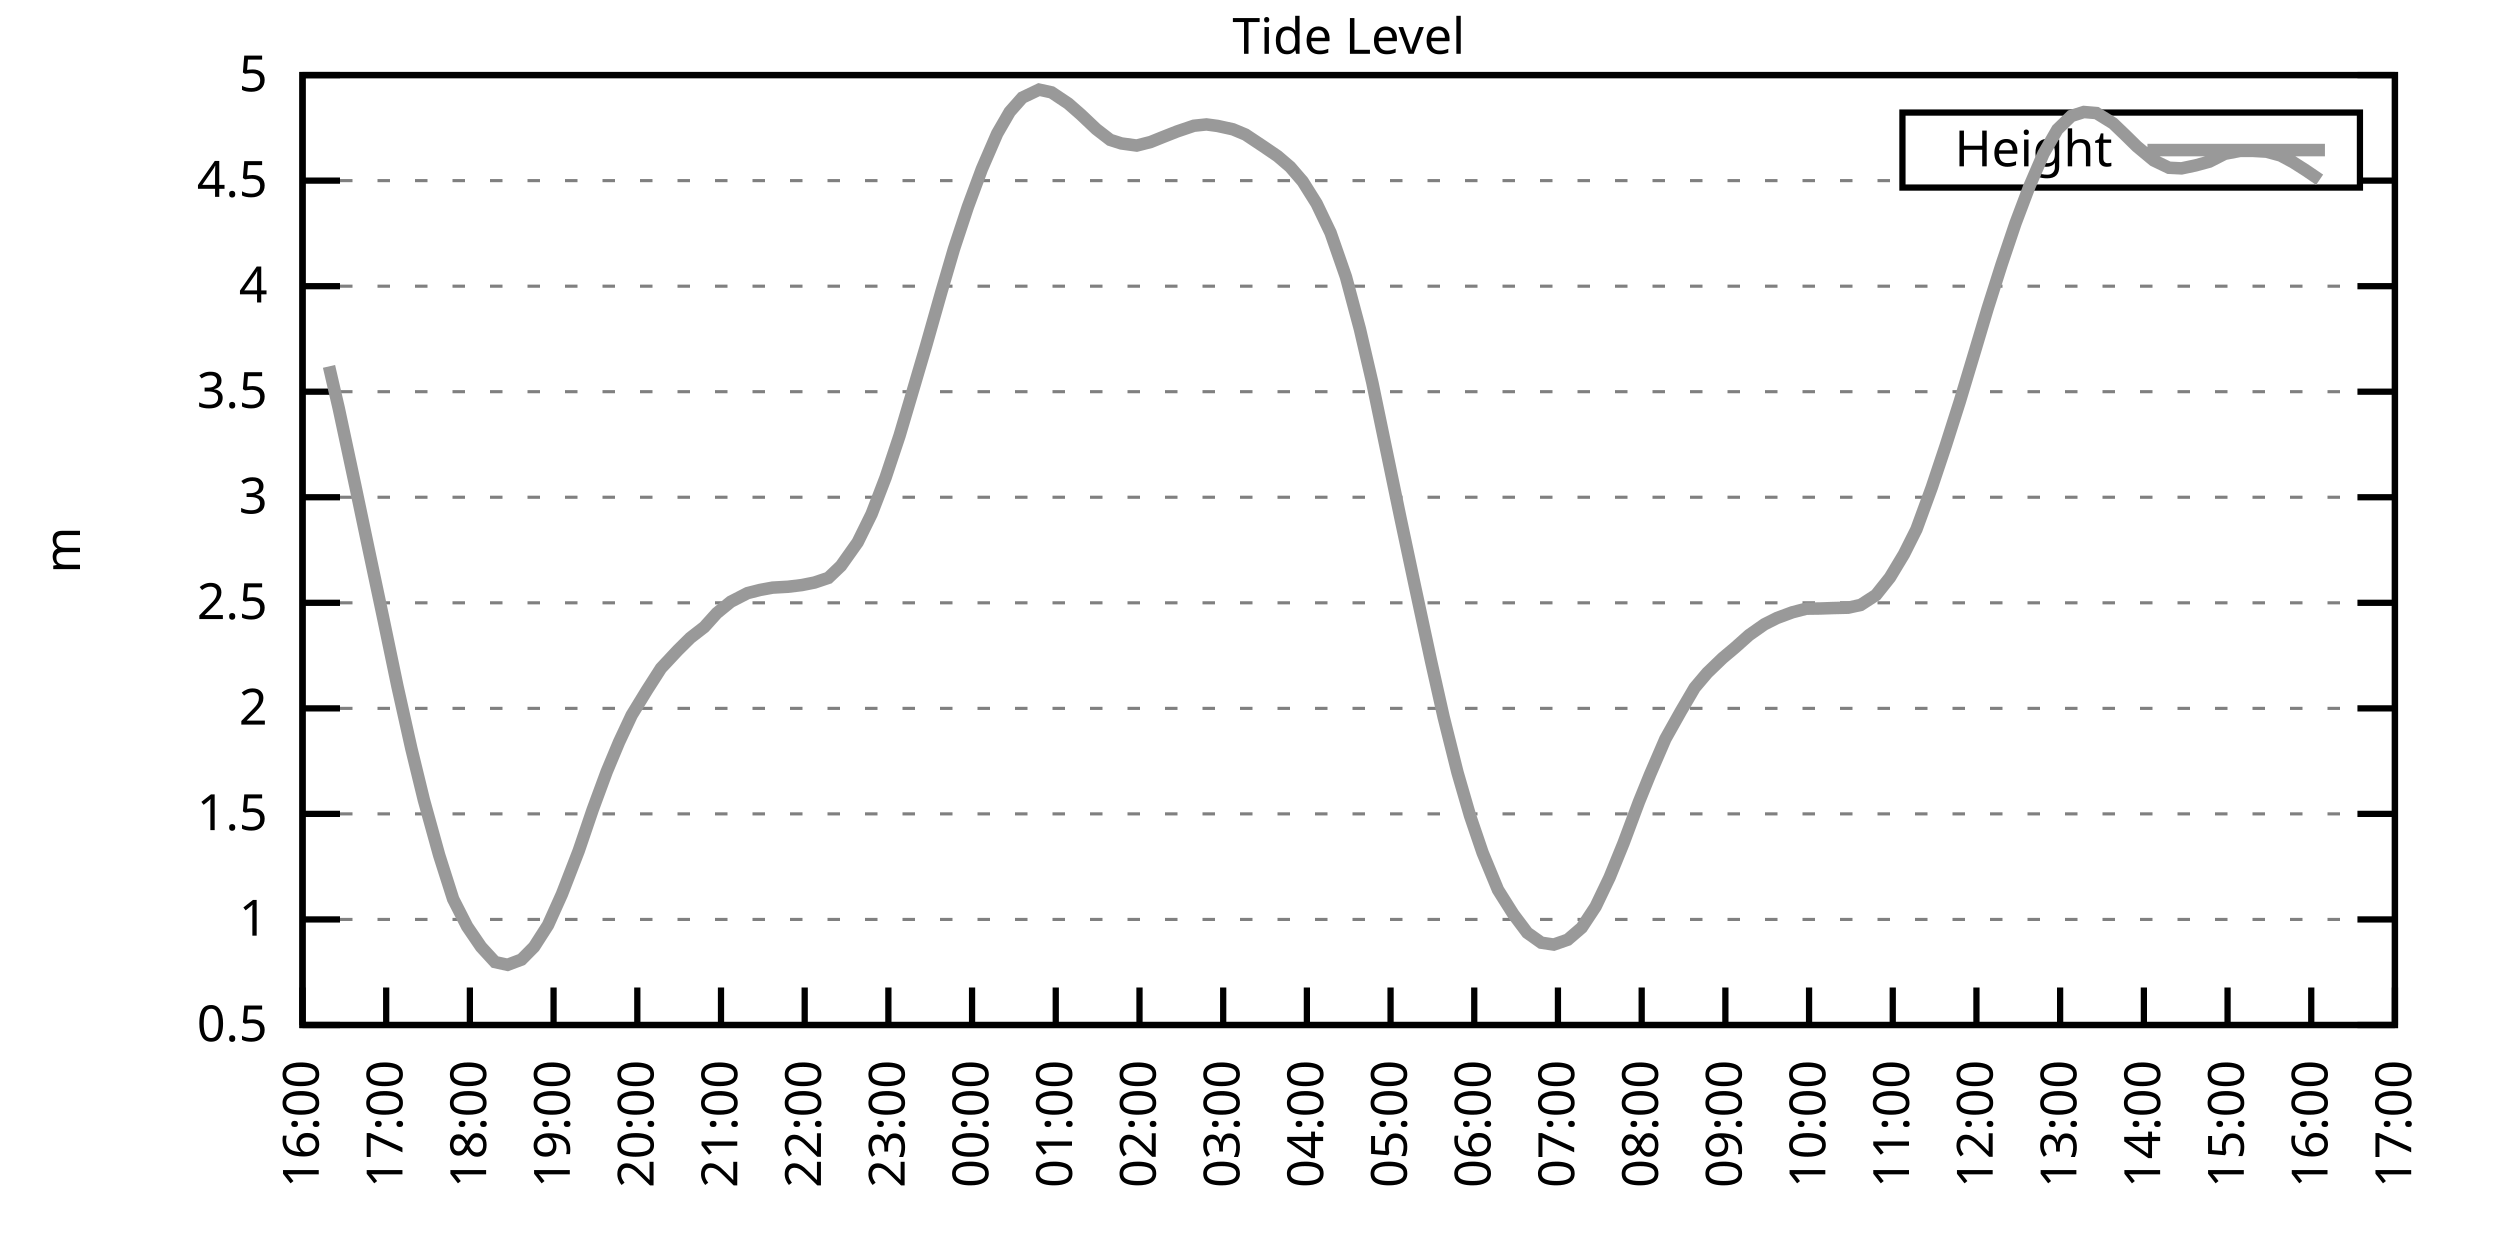
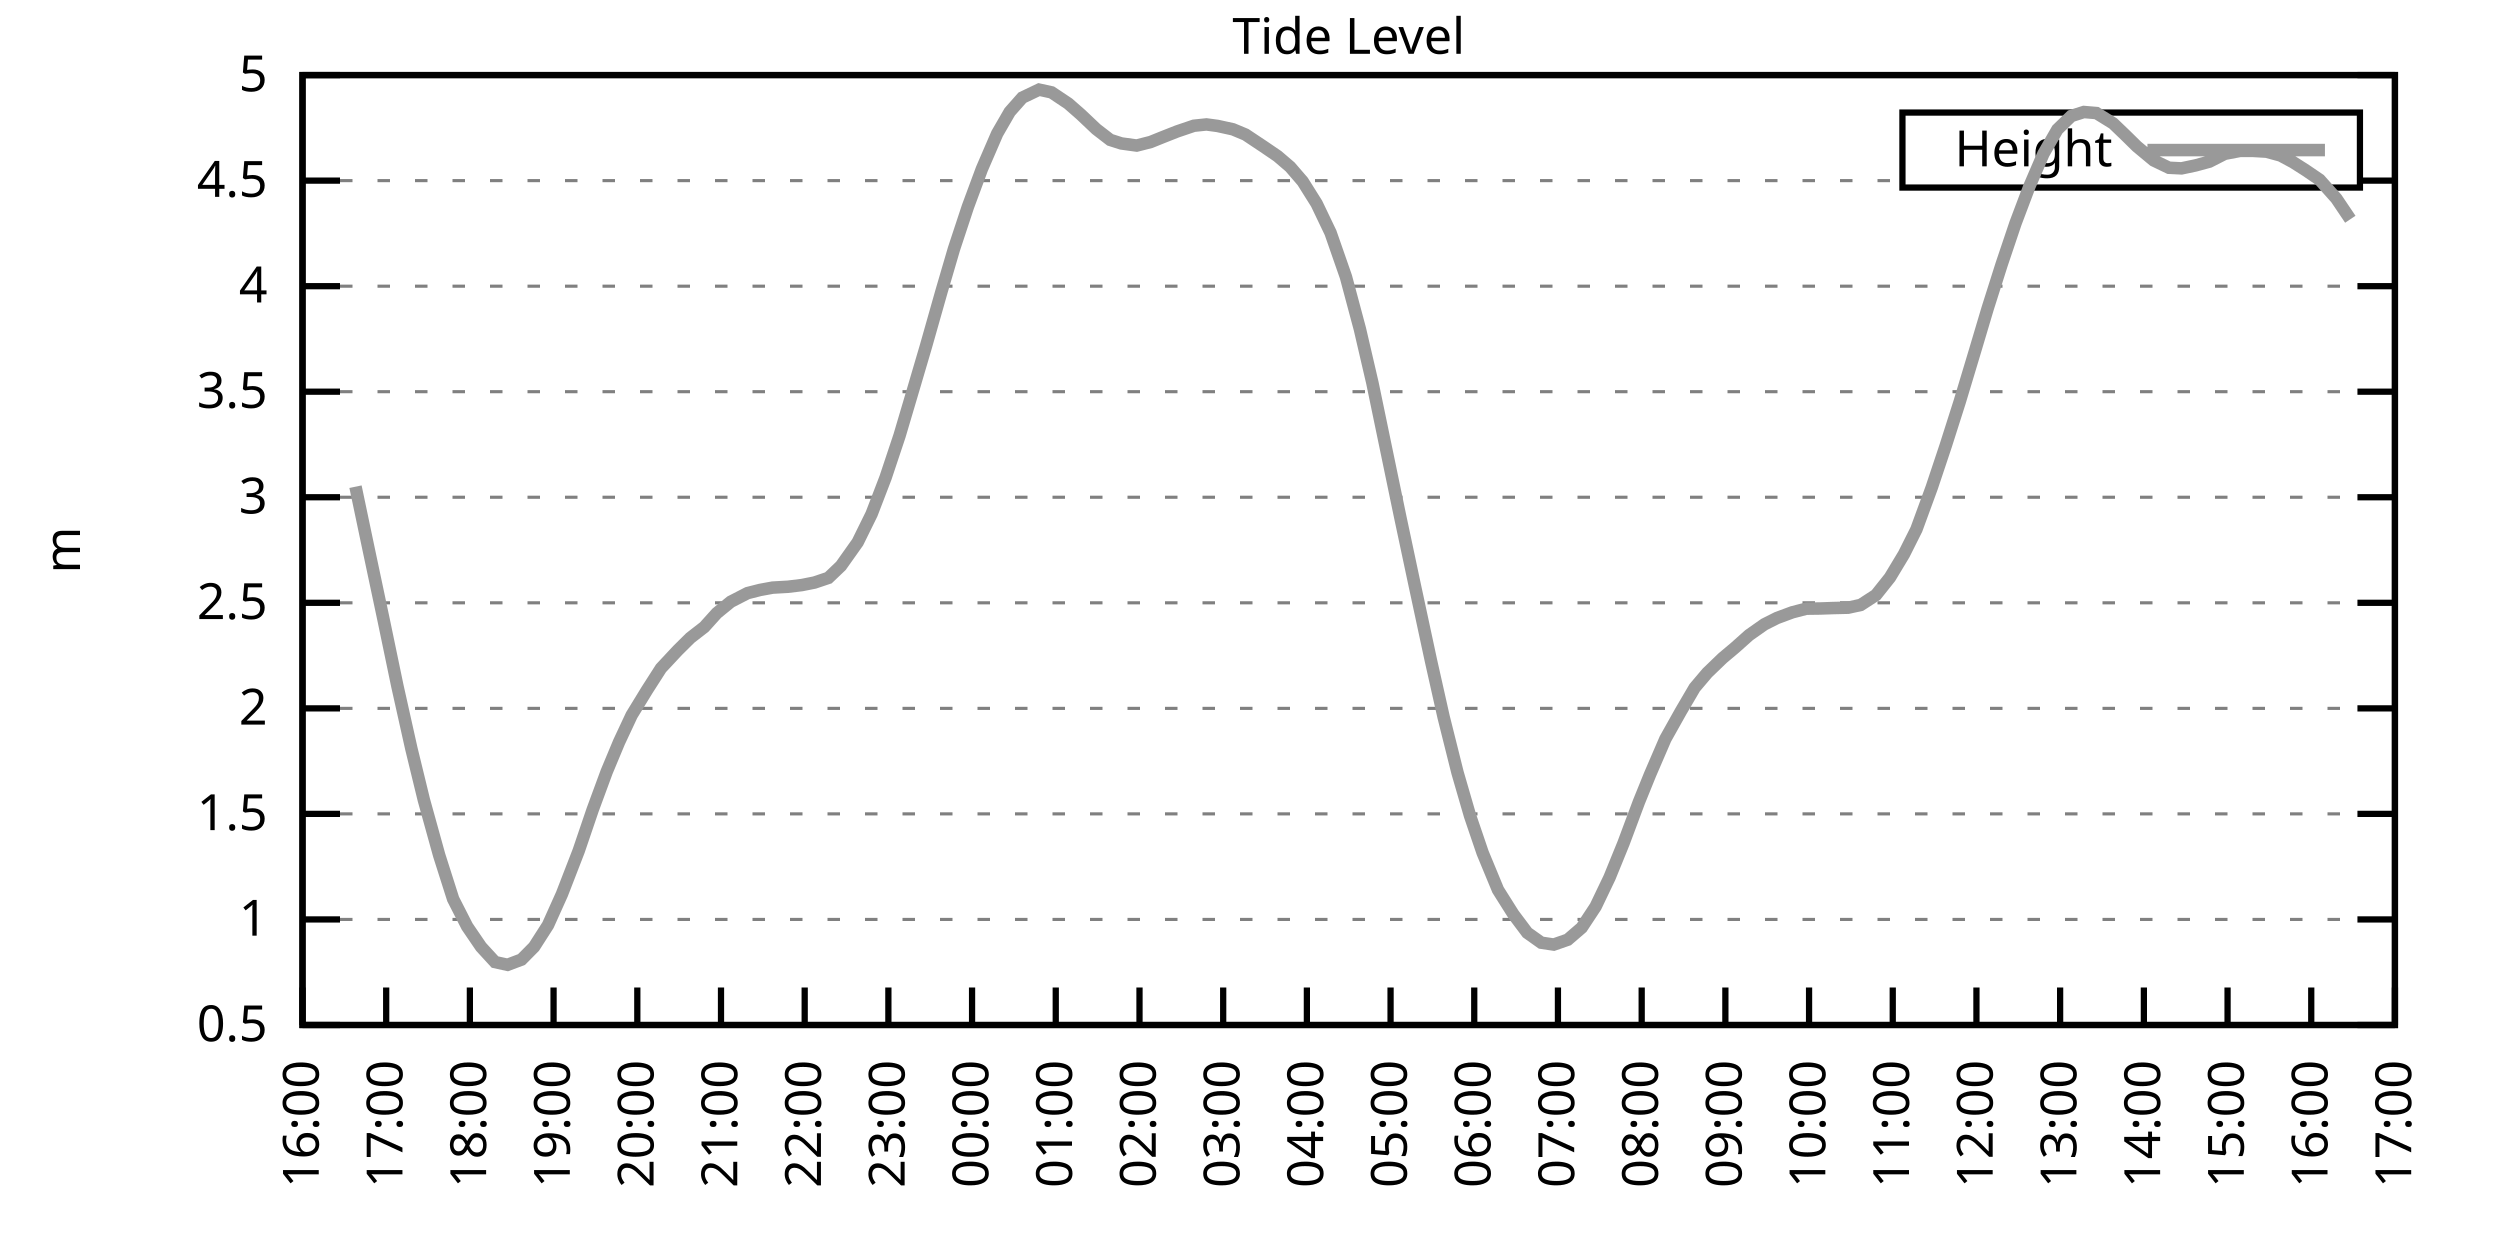
<svg xmlns="http://www.w3.org/2000/svg" xmlns:xlink="http://www.w3.org/1999/xlink" width="400" height="200" viewBox="0 0 400 200">
  <g id="gnuplot_canvas">
    <rect x="0" y="0" width="400" height="200" fill="none" />
    <defs>
      <circle id="gpDot" r="0.5" stroke-width="0.5" stroke="currentColor" />
      <path id="gpPt0" stroke-width="0.333" stroke="currentColor" d="M-1,0 h2 M0,-1 v2" />
      <path id="gpPt1" stroke-width="0.333" stroke="currentColor" d="M-1,-1 L1,1 M1,-1 L-1,1" />
      <path id="gpPt2" stroke-width="0.333" stroke="currentColor" d="M-1,0 L1,0 M0,-1 L0,1 M-1,-1 L1,1 M-1,1 L1,-1" />
      <rect id="gpPt3" stroke-width="0.333" stroke="currentColor" x="-1" y="-1" width="2" height="2" />
      <rect id="gpPt4" stroke-width="0.333" stroke="currentColor" fill="currentColor" x="-1" y="-1" width="2" height="2" />
      <circle id="gpPt5" stroke-width="0.333" stroke="currentColor" cx="0" cy="0" r="1" />
      <use xlink:href="#gpPt5" id="gpPt6" fill="currentColor" stroke="none" />
      <path id="gpPt7" stroke-width="0.333" stroke="currentColor" d="M0,-1.33 L-1.33,0.67 L1.33,0.67 z" />
      <use xlink:href="#gpPt7" id="gpPt8" fill="currentColor" stroke="none" />
      <use xlink:href="#gpPt7" id="gpPt9" stroke="currentColor" transform="rotate(180)" />
      <use xlink:href="#gpPt9" id="gpPt10" fill="currentColor" stroke="none" />
      <use xlink:href="#gpPt3" id="gpPt11" stroke="currentColor" transform="rotate(45)" />
      <use xlink:href="#gpPt11" id="gpPt12" fill="currentColor" stroke="none" />
      <path id="gpPt13" stroke-width="0.333" stroke="currentColor" d="M0,1.330 L1.265,0.411 L0.782,-1.067 L-0.782,-1.076 L-1.265,0.411 z" />
      <use xlink:href="#gpPt13" id="gpPt14" fill="currentColor" stroke="none" />
      <filter id="textbox" filterUnits="objectBoundingBox" x="0" y="0" height="1" width="1">
        <feFlood flood-color="white" flood-opacity="1" result="bgnd" />
        <feComposite in="SourceGraphic" in2="bgnd" operator="atop" />
      </filter>
      <filter id="greybox" filterUnits="objectBoundingBox" x="0" y="0" height="1" width="1">
        <feFlood flood-color="lightgrey" flood-opacity="1" result="grey" />
        <feComposite in="SourceGraphic" in2="grey" operator="atop" />
      </filter>
    </defs>
    <g fill="none" color="white" stroke="currentColor" stroke-width="1.00" stroke-linecap="butt" stroke-linejoin="miter">
</g>
    <g fill="none" color="black" stroke="currentColor" stroke-width="1.00" stroke-linecap="butt" stroke-linejoin="miter">
      <g stroke="none" shape-rendering="crispEdges">
        <polygon fill="rgb(255, 255, 255)" points="48.40,164.00 383.18,164.00 383.18,12.02 48.40,12.02 " />
      </g>
    </g>
    <g fill="none" color="black" stroke="currentColor" stroke-width="1.00" stroke-linecap="butt" stroke-linejoin="miter">
</g>
    <g fill="none" color="black" stroke="black" stroke-width="0.50" stroke-linecap="butt" stroke-linejoin="miter">
</g>
    <g fill="none" color="gray" stroke="currentColor" stroke-width="0.50" stroke-linecap="butt" stroke-linejoin="miter">
      <path stroke="gray" stroke-dasharray="2,4" class="gridline" d="M48.40,164.00 L383.19,164.00  " />
    </g>
    <g fill="none" color="gray" stroke="gray" stroke-width="1.00" stroke-linecap="butt" stroke-linejoin="miter">
</g>
    <g fill="none" color="black" stroke="currentColor" stroke-width="1.00" stroke-linecap="butt" stroke-linejoin="miter">
      <path stroke="black" d="M48.40,164.00 L54.40,164.00 M383.19,164.00 L377.19,164.00  " />
      <g transform="translate(42.80,166.60)" stroke="none" fill="black" font-family="Sans" font-size="8.00" text-anchor="end">
        <text>
          <tspan font-family="Sans"> 0.5</tspan>
        </text>
      </g>
    </g>
    <g fill="none" color="black" stroke="currentColor" stroke-width="1.00" stroke-linecap="butt" stroke-linejoin="miter">
</g>
    <g fill="none" color="black" stroke="black" stroke-width="0.50" stroke-linecap="butt" stroke-linejoin="miter">
</g>
    <g fill="none" color="gray" stroke="currentColor" stroke-width="0.50" stroke-linecap="butt" stroke-linejoin="miter">
      <path stroke="gray" stroke-dasharray="2,4" class="gridline" d="M48.40,147.11 L383.19,147.11  " />
    </g>
    <g fill="none" color="gray" stroke="gray" stroke-width="1.00" stroke-linecap="butt" stroke-linejoin="miter">
</g>
    <g fill="none" color="black" stroke="currentColor" stroke-width="1.00" stroke-linecap="butt" stroke-linejoin="miter">
      <path stroke="black" d="M48.40,147.11 L54.40,147.11 M383.19,147.11 L377.19,147.11  " />
      <g transform="translate(42.80,149.71)" stroke="none" fill="black" font-family="Sans" font-size="8.00" text-anchor="end">
        <text>
          <tspan font-family="Sans"> 1</tspan>
        </text>
      </g>
    </g>
    <g fill="none" color="black" stroke="currentColor" stroke-width="1.00" stroke-linecap="butt" stroke-linejoin="miter">
</g>
    <g fill="none" color="black" stroke="black" stroke-width="0.50" stroke-linecap="butt" stroke-linejoin="miter">
</g>
    <g fill="none" color="gray" stroke="currentColor" stroke-width="0.50" stroke-linecap="butt" stroke-linejoin="miter">
      <path stroke="gray" stroke-dasharray="2,4" class="gridline" d="M48.40,130.22 L383.19,130.22  " />
    </g>
    <g fill="none" color="gray" stroke="gray" stroke-width="1.00" stroke-linecap="butt" stroke-linejoin="miter">
</g>
    <g fill="none" color="black" stroke="currentColor" stroke-width="1.00" stroke-linecap="butt" stroke-linejoin="miter">
      <path stroke="black" d="M48.40,130.22 L54.40,130.22 M383.19,130.22 L377.19,130.22  " />
      <g transform="translate(42.80,132.82)" stroke="none" fill="black" font-family="Sans" font-size="8.00" text-anchor="end">
        <text>
          <tspan font-family="Sans"> 1.5</tspan>
        </text>
      </g>
    </g>
    <g fill="none" color="black" stroke="currentColor" stroke-width="1.00" stroke-linecap="butt" stroke-linejoin="miter">
</g>
    <g fill="none" color="black" stroke="black" stroke-width="0.50" stroke-linecap="butt" stroke-linejoin="miter">
</g>
    <g fill="none" color="gray" stroke="currentColor" stroke-width="0.50" stroke-linecap="butt" stroke-linejoin="miter">
      <path stroke="gray" stroke-dasharray="2,4" class="gridline" d="M48.40,113.34 L383.19,113.34  " />
    </g>
    <g fill="none" color="gray" stroke="gray" stroke-width="1.00" stroke-linecap="butt" stroke-linejoin="miter">
</g>
    <g fill="none" color="black" stroke="currentColor" stroke-width="1.00" stroke-linecap="butt" stroke-linejoin="miter">
      <path stroke="black" d="M48.40,113.34 L54.40,113.34 M383.19,113.34 L377.19,113.34  " />
      <g transform="translate(42.80,115.94)" stroke="none" fill="black" font-family="Sans" font-size="8.00" text-anchor="end">
        <text>
          <tspan font-family="Sans"> 2</tspan>
        </text>
      </g>
    </g>
    <g fill="none" color="black" stroke="currentColor" stroke-width="1.00" stroke-linecap="butt" stroke-linejoin="miter">
</g>
    <g fill="none" color="black" stroke="black" stroke-width="0.50" stroke-linecap="butt" stroke-linejoin="miter">
</g>
    <g fill="none" color="gray" stroke="currentColor" stroke-width="0.50" stroke-linecap="butt" stroke-linejoin="miter">
      <path stroke="gray" stroke-dasharray="2,4" class="gridline" d="M48.40,96.45 L383.19,96.45  " />
    </g>
    <g fill="none" color="gray" stroke="gray" stroke-width="1.00" stroke-linecap="butt" stroke-linejoin="miter">
</g>
    <g fill="none" color="black" stroke="currentColor" stroke-width="1.00" stroke-linecap="butt" stroke-linejoin="miter">
      <path stroke="black" d="M48.40,96.45 L54.40,96.45 M383.19,96.45 L377.19,96.45  " />
      <g transform="translate(42.80,99.05)" stroke="none" fill="black" font-family="Sans" font-size="8.00" text-anchor="end">
        <text>
          <tspan font-family="Sans"> 2.5</tspan>
        </text>
      </g>
    </g>
    <g fill="none" color="black" stroke="currentColor" stroke-width="1.00" stroke-linecap="butt" stroke-linejoin="miter">
</g>
    <g fill="none" color="black" stroke="black" stroke-width="0.50" stroke-linecap="butt" stroke-linejoin="miter">
</g>
    <g fill="none" color="gray" stroke="currentColor" stroke-width="0.50" stroke-linecap="butt" stroke-linejoin="miter">
      <path stroke="gray" stroke-dasharray="2,4" class="gridline" d="M48.40,79.56 L383.19,79.56  " />
    </g>
    <g fill="none" color="gray" stroke="gray" stroke-width="1.00" stroke-linecap="butt" stroke-linejoin="miter">
</g>
    <g fill="none" color="black" stroke="currentColor" stroke-width="1.00" stroke-linecap="butt" stroke-linejoin="miter">
      <path stroke="black" d="M48.40,79.56 L54.40,79.56 M383.19,79.56 L377.19,79.56  " />
      <g transform="translate(42.80,82.16)" stroke="none" fill="black" font-family="Sans" font-size="8.00" text-anchor="end">
        <text>
          <tspan font-family="Sans"> 3</tspan>
        </text>
      </g>
    </g>
    <g fill="none" color="black" stroke="currentColor" stroke-width="1.00" stroke-linecap="butt" stroke-linejoin="miter">
</g>
    <g fill="none" color="black" stroke="black" stroke-width="0.50" stroke-linecap="butt" stroke-linejoin="miter">
</g>
    <g fill="none" color="gray" stroke="currentColor" stroke-width="0.50" stroke-linecap="butt" stroke-linejoin="miter">
      <path stroke="gray" stroke-dasharray="2,4" class="gridline" d="M48.40,62.67 L383.19,62.67  " />
    </g>
    <g fill="none" color="gray" stroke="gray" stroke-width="1.00" stroke-linecap="butt" stroke-linejoin="miter">
</g>
    <g fill="none" color="black" stroke="currentColor" stroke-width="1.00" stroke-linecap="butt" stroke-linejoin="miter">
      <path stroke="black" d="M48.40,62.67 L54.40,62.67 M383.19,62.67 L377.19,62.67  " />
      <g transform="translate(42.80,65.27)" stroke="none" fill="black" font-family="Sans" font-size="8.00" text-anchor="end">
        <text>
          <tspan font-family="Sans"> 3.5</tspan>
        </text>
      </g>
    </g>
    <g fill="none" color="black" stroke="currentColor" stroke-width="1.00" stroke-linecap="butt" stroke-linejoin="miter">
</g>
    <g fill="none" color="black" stroke="black" stroke-width="0.50" stroke-linecap="butt" stroke-linejoin="miter">
</g>
    <g fill="none" color="gray" stroke="currentColor" stroke-width="0.50" stroke-linecap="butt" stroke-linejoin="miter">
      <path stroke="gray" stroke-dasharray="2,4" class="gridline" d="M48.40,45.79 L383.19,45.79  " />
    </g>
    <g fill="none" color="gray" stroke="gray" stroke-width="1.00" stroke-linecap="butt" stroke-linejoin="miter">
</g>
    <g fill="none" color="black" stroke="currentColor" stroke-width="1.00" stroke-linecap="butt" stroke-linejoin="miter">
      <path stroke="black" d="M48.40,45.79 L54.40,45.79 M383.19,45.79 L377.19,45.79  " />
      <g transform="translate(42.80,48.39)" stroke="none" fill="black" font-family="Sans" font-size="8.00" text-anchor="end">
        <text>
          <tspan font-family="Sans"> 4</tspan>
        </text>
      </g>
    </g>
    <g fill="none" color="black" stroke="currentColor" stroke-width="1.00" stroke-linecap="butt" stroke-linejoin="miter">
</g>
    <g fill="none" color="black" stroke="black" stroke-width="0.50" stroke-linecap="butt" stroke-linejoin="miter">
</g>
    <g fill="none" color="gray" stroke="currentColor" stroke-width="0.50" stroke-linecap="butt" stroke-linejoin="miter">
      <path stroke="gray" stroke-dasharray="2,4" class="gridline" d="M48.40,28.90 L304.39,28.90 M377.59,28.90 L383.19,28.90  " />
    </g>
    <g fill="none" color="gray" stroke="gray" stroke-width="1.00" stroke-linecap="butt" stroke-linejoin="miter">
</g>
    <g fill="none" color="black" stroke="currentColor" stroke-width="1.00" stroke-linecap="butt" stroke-linejoin="miter">
      <path stroke="black" d="M48.40,28.90 L54.40,28.90 M383.19,28.90 L377.19,28.90  " />
      <g transform="translate(42.80,31.50)" stroke="none" fill="black" font-family="Sans" font-size="8.00" text-anchor="end">
        <text>
          <tspan font-family="Sans"> 4.5</tspan>
        </text>
      </g>
    </g>
    <g fill="none" color="black" stroke="currentColor" stroke-width="1.00" stroke-linecap="butt" stroke-linejoin="miter">
</g>
    <g fill="none" color="black" stroke="black" stroke-width="0.50" stroke-linecap="butt" stroke-linejoin="miter">
</g>
    <g fill="none" color="gray" stroke="currentColor" stroke-width="0.50" stroke-linecap="butt" stroke-linejoin="miter">
      <path stroke="gray" stroke-dasharray="2,4" class="gridline" d="M48.40,12.01 L383.19,12.01  " />
    </g>
    <g fill="none" color="gray" stroke="gray" stroke-width="1.00" stroke-linecap="butt" stroke-linejoin="miter">
</g>
    <g fill="none" color="black" stroke="currentColor" stroke-width="1.00" stroke-linecap="butt" stroke-linejoin="miter">
      <path stroke="black" d="M48.40,12.01 L54.40,12.01 M383.19,12.01 L377.19,12.01  " />
      <g transform="translate(42.80,14.61)" stroke="none" fill="black" font-family="Sans" font-size="8.00" text-anchor="end">
        <text>
          <tspan font-family="Sans"> 5</tspan>
        </text>
      </g>
    </g>
    <g fill="none" color="black" stroke="currentColor" stroke-width="1.00" stroke-linecap="butt" stroke-linejoin="miter">
      <path stroke="black" d="M48.40,164.00 L48.40,158.00  " />
      <g transform="translate(51.00,169.60) rotate(270.00)" stroke="none" fill="black" font-family="Sans" font-size="8.00" text-anchor="end">
        <text>
          <tspan font-family="Sans">16:00</tspan>
        </text>
      </g>
    </g>
    <g fill="none" color="black" stroke="currentColor" stroke-width="1.00" stroke-linecap="butt" stroke-linejoin="miter">
      <path stroke="black" d="M61.79,164.00 L61.79,158.00  " />
      <g transform="translate(64.39,169.60) rotate(270.00)" stroke="none" fill="black" font-family="Sans" font-size="8.00" text-anchor="end">
        <text>
          <tspan font-family="Sans">17:00</tspan>
        </text>
      </g>
    </g>
    <g fill="none" color="black" stroke="currentColor" stroke-width="1.00" stroke-linecap="butt" stroke-linejoin="miter">
      <path stroke="black" d="M75.18,164.00 L75.18,158.00  " />
      <g transform="translate(77.78,169.60) rotate(270.00)" stroke="none" fill="black" font-family="Sans" font-size="8.00" text-anchor="end">
        <text>
          <tspan font-family="Sans">18:00</tspan>
        </text>
      </g>
    </g>
    <g fill="none" color="black" stroke="currentColor" stroke-width="1.00" stroke-linecap="butt" stroke-linejoin="miter">
      <path stroke="black" d="M88.57,164.00 L88.57,158.00  " />
      <g transform="translate(91.17,169.60) rotate(270.00)" stroke="none" fill="black" font-family="Sans" font-size="8.00" text-anchor="end">
        <text>
          <tspan font-family="Sans">19:00</tspan>
        </text>
      </g>
    </g>
    <g fill="none" color="black" stroke="currentColor" stroke-width="1.00" stroke-linecap="butt" stroke-linejoin="miter">
      <path stroke="black" d="M101.97,164.00 L101.97,158.00  " />
      <g transform="translate(104.57,169.60) rotate(270.00)" stroke="none" fill="black" font-family="Sans" font-size="8.00" text-anchor="end">
        <text>
          <tspan font-family="Sans">20:00</tspan>
        </text>
      </g>
    </g>
    <g fill="none" color="black" stroke="currentColor" stroke-width="1.00" stroke-linecap="butt" stroke-linejoin="miter">
      <path stroke="black" d="M115.36,164.00 L115.36,158.00  " />
      <g transform="translate(117.96,169.60) rotate(270.00)" stroke="none" fill="black" font-family="Sans" font-size="8.00" text-anchor="end">
        <text>
          <tspan font-family="Sans">21:00</tspan>
        </text>
      </g>
    </g>
    <g fill="none" color="black" stroke="currentColor" stroke-width="1.00" stroke-linecap="butt" stroke-linejoin="miter">
      <path stroke="black" d="M128.75,164.00 L128.75,158.00  " />
      <g transform="translate(131.35,169.60) rotate(270.00)" stroke="none" fill="black" font-family="Sans" font-size="8.00" text-anchor="end">
        <text>
          <tspan font-family="Sans">22:00</tspan>
        </text>
      </g>
    </g>
    <g fill="none" color="black" stroke="currentColor" stroke-width="1.00" stroke-linecap="butt" stroke-linejoin="miter">
      <path stroke="black" d="M142.14,164.00 L142.14,158.00  " />
      <g transform="translate(144.74,169.60) rotate(270.00)" stroke="none" fill="black" font-family="Sans" font-size="8.00" text-anchor="end">
        <text>
          <tspan font-family="Sans">23:00</tspan>
        </text>
      </g>
    </g>
    <g fill="none" color="black" stroke="currentColor" stroke-width="1.00" stroke-linecap="butt" stroke-linejoin="miter">
      <path stroke="black" d="M155.53,164.00 L155.53,158.00  " />
      <g transform="translate(158.13,169.60) rotate(270.00)" stroke="none" fill="black" font-family="Sans" font-size="8.00" text-anchor="end">
        <text>
          <tspan font-family="Sans">00:00</tspan>
        </text>
      </g>
    </g>
    <g fill="none" color="black" stroke="currentColor" stroke-width="1.00" stroke-linecap="butt" stroke-linejoin="miter">
      <path stroke="black" d="M168.92,164.00 L168.92,158.00  " />
      <g transform="translate(171.52,169.60) rotate(270.00)" stroke="none" fill="black" font-family="Sans" font-size="8.00" text-anchor="end">
        <text>
          <tspan font-family="Sans">01:00</tspan>
        </text>
      </g>
    </g>
    <g fill="none" color="black" stroke="currentColor" stroke-width="1.00" stroke-linecap="butt" stroke-linejoin="miter">
      <path stroke="black" d="M182.32,164.00 L182.32,158.00  " />
      <g transform="translate(184.92,169.60) rotate(270.00)" stroke="none" fill="black" font-family="Sans" font-size="8.00" text-anchor="end">
        <text>
          <tspan font-family="Sans">02:00</tspan>
        </text>
      </g>
    </g>
    <g fill="none" color="black" stroke="currentColor" stroke-width="1.00" stroke-linecap="butt" stroke-linejoin="miter">
      <path stroke="black" d="M195.71,164.00 L195.71,158.00  " />
      <g transform="translate(198.31,169.60) rotate(270.00)" stroke="none" fill="black" font-family="Sans" font-size="8.00" text-anchor="end">
        <text>
          <tspan font-family="Sans">03:00</tspan>
        </text>
      </g>
    </g>
    <g fill="none" color="black" stroke="currentColor" stroke-width="1.00" stroke-linecap="butt" stroke-linejoin="miter">
      <path stroke="black" d="M209.10,164.00 L209.10,158.00  " />
      <g transform="translate(211.70,169.60) rotate(270.00)" stroke="none" fill="black" font-family="Sans" font-size="8.00" text-anchor="end">
        <text>
          <tspan font-family="Sans">04:00</tspan>
        </text>
      </g>
    </g>
    <g fill="none" color="black" stroke="currentColor" stroke-width="1.00" stroke-linecap="butt" stroke-linejoin="miter">
      <path stroke="black" d="M222.49,164.00 L222.49,158.00  " />
      <g transform="translate(225.09,169.60) rotate(270.00)" stroke="none" fill="black" font-family="Sans" font-size="8.00" text-anchor="end">
        <text>
          <tspan font-family="Sans">05:00</tspan>
        </text>
      </g>
    </g>
    <g fill="none" color="black" stroke="currentColor" stroke-width="1.00" stroke-linecap="butt" stroke-linejoin="miter">
      <path stroke="black" d="M235.88,164.00 L235.88,158.00  " />
      <g transform="translate(238.48,169.60) rotate(270.00)" stroke="none" fill="black" font-family="Sans" font-size="8.00" text-anchor="end">
        <text>
          <tspan font-family="Sans">06:00</tspan>
        </text>
      </g>
    </g>
    <g fill="none" color="black" stroke="currentColor" stroke-width="1.00" stroke-linecap="butt" stroke-linejoin="miter">
      <path stroke="black" d="M249.27,164.00 L249.27,158.00  " />
      <g transform="translate(251.87,169.60) rotate(270.00)" stroke="none" fill="black" font-family="Sans" font-size="8.00" text-anchor="end">
        <text>
          <tspan font-family="Sans">07:00</tspan>
        </text>
      </g>
    </g>
    <g fill="none" color="black" stroke="currentColor" stroke-width="1.00" stroke-linecap="butt" stroke-linejoin="miter">
      <path stroke="black" d="M262.67,164.00 L262.67,158.00  " />
      <g transform="translate(265.27,169.60) rotate(270.00)" stroke="none" fill="black" font-family="Sans" font-size="8.00" text-anchor="end">
        <text>
          <tspan font-family="Sans">08:00</tspan>
        </text>
      </g>
    </g>
    <g fill="none" color="black" stroke="currentColor" stroke-width="1.00" stroke-linecap="butt" stroke-linejoin="miter">
      <path stroke="black" d="M276.06,164.00 L276.06,158.00  " />
      <g transform="translate(278.66,169.60) rotate(270.00)" stroke="none" fill="black" font-family="Sans" font-size="8.00" text-anchor="end">
        <text>
          <tspan font-family="Sans">09:00</tspan>
        </text>
      </g>
    </g>
    <g fill="none" color="black" stroke="currentColor" stroke-width="1.00" stroke-linecap="butt" stroke-linejoin="miter">
      <path stroke="black" d="M289.45,164.00 L289.45,158.00  " />
      <g transform="translate(292.05,169.60) rotate(270.00)" stroke="none" fill="black" font-family="Sans" font-size="8.00" text-anchor="end">
        <text>
          <tspan font-family="Sans">10:00</tspan>
        </text>
      </g>
    </g>
    <g fill="none" color="black" stroke="currentColor" stroke-width="1.00" stroke-linecap="butt" stroke-linejoin="miter">
      <path stroke="black" d="M302.84,164.00 L302.84,158.00  " />
      <g transform="translate(305.44,169.60) rotate(270.00)" stroke="none" fill="black" font-family="Sans" font-size="8.00" text-anchor="end">
        <text>
          <tspan font-family="Sans">11:00</tspan>
        </text>
      </g>
    </g>
    <g fill="none" color="black" stroke="currentColor" stroke-width="1.00" stroke-linecap="butt" stroke-linejoin="miter">
      <path stroke="black" d="M316.23,164.00 L316.23,158.00  " />
      <g transform="translate(318.83,169.60) rotate(270.00)" stroke="none" fill="black" font-family="Sans" font-size="8.00" text-anchor="end">
        <text>
          <tspan font-family="Sans">12:00</tspan>
        </text>
      </g>
    </g>
    <g fill="none" color="black" stroke="currentColor" stroke-width="1.00" stroke-linecap="butt" stroke-linejoin="miter">
      <path stroke="black" d="M329.62,164.00 L329.62,158.00  " />
      <g transform="translate(332.22,169.60) rotate(270.00)" stroke="none" fill="black" font-family="Sans" font-size="8.00" text-anchor="end">
        <text>
          <tspan font-family="Sans">13:00</tspan>
        </text>
      </g>
    </g>
    <g fill="none" color="black" stroke="currentColor" stroke-width="1.00" stroke-linecap="butt" stroke-linejoin="miter">
      <path stroke="black" d="M343.02,164.00 L343.02,158.00  " />
      <g transform="translate(345.62,169.60) rotate(270.00)" stroke="none" fill="black" font-family="Sans" font-size="8.00" text-anchor="end">
        <text>
          <tspan font-family="Sans">14:00</tspan>
        </text>
      </g>
    </g>
    <g fill="none" color="black" stroke="currentColor" stroke-width="1.00" stroke-linecap="butt" stroke-linejoin="miter">
      <path stroke="black" d="M356.41,164.00 L356.41,158.00  " />
      <g transform="translate(359.01,169.60) rotate(270.00)" stroke="none" fill="black" font-family="Sans" font-size="8.00" text-anchor="end">
        <text>
          <tspan font-family="Sans">15:00</tspan>
        </text>
      </g>
    </g>
    <g fill="none" color="black" stroke="currentColor" stroke-width="1.00" stroke-linecap="butt" stroke-linejoin="miter">
      <path stroke="black" d="M369.80,164.00 L369.80,158.00  " />
      <g transform="translate(372.40,169.60) rotate(270.00)" stroke="none" fill="black" font-family="Sans" font-size="8.00" text-anchor="end">
        <text>
          <tspan font-family="Sans">16:00</tspan>
        </text>
      </g>
    </g>
    <g fill="none" color="black" stroke="currentColor" stroke-width="1.00" stroke-linecap="butt" stroke-linejoin="miter">
      <path stroke="black" d="M383.19,164.00 L383.19,158.00  " />
      <g transform="translate(385.79,169.60) rotate(270.00)" stroke="none" fill="black" font-family="Sans" font-size="8.00" text-anchor="end">
        <text>
          <tspan font-family="Sans">17:00</tspan>
        </text>
      </g>
    </g>
    <g fill="none" color="black" stroke="currentColor" stroke-width="1.00" stroke-linecap="butt" stroke-linejoin="miter">
</g>
    <g fill="none" color="black" stroke="currentColor" stroke-width="1.00" stroke-linecap="butt" stroke-linejoin="miter">
      <path stroke="black" d="M48.40,12.01 L48.40,164.00 L383.19,164.00 L383.19,12.01 L48.40,12.01 Z  " />
    </g>
    <g fill="none" color="black" stroke="currentColor" stroke-width="1.00" stroke-linecap="butt" stroke-linejoin="miter">
</g>
    <g fill="none" color="black" stroke="currentColor" stroke-width="1.00" stroke-linecap="butt" stroke-linejoin="miter">
      <path stroke="black" d="M304.39,30.01 L304.39,18.01 L377.59,18.01 L377.59,30.01 L304.39,30.01 Z  " />
    </g>
    <g id="Tide_level_plot_1">
      <g fill="none" color="white" stroke="black" stroke-width="2.00" stroke-linecap="butt" stroke-linejoin="miter">
</g>
      <g fill="none" color="black" stroke="currentColor" stroke-width="2.00" stroke-linecap="butt" stroke-linejoin="miter">
        <g transform="translate(337.99,26.61)" stroke="none" fill="black" font-family="Sans" font-size="8.00" text-anchor="end">
          <text>
            <tspan font-family="Sans">Height</tspan>
          </text>
        </g>
      </g>
      <g fill="none" color="black" stroke="currentColor" stroke-width="2.00" stroke-linecap="butt" stroke-linejoin="miter">
-         <path stroke="rgb(153, 153, 153)" d="M343.59,24.01 L371.99,24.01 M52.64,58.62 L54.20,65.34 L56.88,77.87 L59.11,88.48 L61.35,99.05 L63.58,109.76   L65.81,119.75 L67.82,128.00 L70.27,136.84 L72.50,143.84 L74.74,148.23 L76.97,151.50 L79.20,153.93 L81.21,154.37   L83.44,153.53 L85.45,151.50 L87.68,148.02 L89.91,143.06 L92.59,136.14 L94.82,129.58 L97.06,123.50 L99.06,118.71   L101.07,114.42 L103.53,110.40 L105.76,106.92 L108.44,104.05 L110.45,102.06 L112.68,100.33 L114.69,98.10 L116.92,96.28   L119.60,94.90 L121.61,94.39 L123.62,94.02 L126.07,93.88 L128.30,93.61 L130.31,93.21 L132.54,92.46 L134.55,90.54   L137.23,86.76 L139.46,82.23 L141.69,76.42 L143.93,69.70 L146.16,62.17 L148.17,55.34 L150.62,46.70 L152.63,39.84   L154.86,33.09 L157.10,27.04 L159.55,21.37 L161.56,17.89 L163.57,15.62 L166.25,14.34 L168.25,14.78 L170.93,16.57   L172.94,18.33 L175.40,20.66 L177.63,22.38 L179.41,22.95 L181.87,23.29 L184.10,22.72 L186.11,21.91 L188.34,21.03   L191.02,20.12 L193.03,19.91 L194.81,20.15 L197.27,20.69 L199.28,21.53 L202.18,23.46 L204.41,24.98 L206.42,26.70   L208.43,29.03 L210.66,32.58 L212.89,37.24 L215.35,44.30 L217.58,52.64 L219.59,61.29 L224.05,82.77 L226.29,93.31   L228.96,105.74 L230.97,114.69 L233.20,123.60 L235.21,130.53 L237.22,136.44 L239.68,142.38 L242.13,146.27 L244.36,149.24   L246.60,150.83 L248.60,151.13 L250.84,150.35 L253.07,148.43 L255.30,145.05 L257.53,140.39 L259.76,134.92 L262.22,128.33   L264.00,123.94 L266.46,118.23 L268.92,113.84 L271.15,110.03 L273.16,107.66 L275.61,105.30 L277.62,103.61 L279.85,101.62   L282.31,99.89 L284.32,98.88 L286.77,97.97 L289.00,97.39 L291.23,97.36 L293.24,97.29 L295.70,97.23 L297.71,96.79   L300.16,95.20 L302.39,92.40 L304.63,88.68 L306.63,84.69 L309.09,77.97 L311.32,71.29 L313.55,64.29 L316.01,56.12   L318.02,49.37 L320.25,42.34 L322.48,35.72 L324.71,29.81 L326.95,24.61 L329.18,20.72 L331.41,18.56 L333.42,17.92   L335.43,18.09 L338.10,19.74 L340.11,21.67 L341.90,23.43 L344.58,25.66 L347.03,26.84 L349.04,26.94 L351.27,26.47   L353.51,25.86 L355.96,24.61 L358.42,24.14 L360.42,24.14 L362.66,24.27 L364.89,24.88 L366.90,25.96 L368.91,27.24   L371.14,28.76  " />
+         <path stroke="rgb(153, 153, 153)" d="M343.59,24.01 L371.99,24.01 M56.88,77.87 L59.11,88.48 L61.35,99.05 L63.58,109.76 L65.81,119.75 L67.82,128.00   L70.27,136.84 L72.50,143.84 L74.74,148.23 L76.97,151.50 L79.20,153.93 L81.21,154.37 L83.44,153.53 L85.45,151.50   L87.68,148.02 L89.91,143.06 L92.59,136.14 L94.82,129.58 L97.06,123.50 L99.06,118.71 L101.07,114.42 L103.53,110.40   L105.76,106.92 L108.44,104.05 L110.45,102.06 L112.68,100.33 L114.69,98.10 L116.92,96.28 L119.60,94.90 L121.61,94.39   L123.62,94.02 L126.07,93.88 L128.30,93.61 L130.31,93.21 L132.54,92.46 L134.55,90.54 L137.23,86.76 L139.46,82.23   L141.69,76.42 L143.93,69.70 L146.16,62.17 L148.17,55.34 L150.62,46.70 L152.63,39.84 L154.86,33.09 L157.10,27.04   L159.55,21.37 L161.56,17.89 L163.57,15.62 L166.25,14.34 L168.25,14.78 L170.93,16.57 L172.94,18.33 L175.40,20.66   L177.63,22.38 L179.41,22.95 L181.87,23.29 L184.10,22.72 L186.11,21.91 L188.34,21.03 L191.02,20.12 L193.03,19.91   L194.81,20.15 L197.27,20.69 L199.28,21.53 L202.18,23.46 L204.41,24.98 L206.42,26.70 L208.43,29.03 L210.66,32.58   L212.89,37.24 L215.35,44.30 L217.58,52.64 L219.59,61.29 L224.05,82.77 L226.29,93.31 L228.96,105.74 L230.97,114.69   L233.20,123.60 L235.21,130.53 L237.22,136.44 L239.68,142.38 L242.13,146.27 L244.36,149.24 L246.60,150.83 L248.60,151.13   L250.84,150.35 L253.07,148.43 L255.30,145.05 L257.53,140.39 L259.76,134.92 L262.22,128.33 L264.00,123.94 L266.46,118.23   L268.92,113.84 L271.15,110.03 L273.16,107.66 L275.61,105.30 L277.62,103.61 L279.85,101.62 L282.31,99.89 L284.32,98.88   L286.77,97.97 L289.00,97.39 L291.23,97.36 L293.24,97.29 L295.70,97.23 L297.71,96.79 L300.16,95.20 L302.39,92.40   L304.63,88.68 L306.63,84.69 L309.09,77.97 L311.32,71.29 L313.55,64.29 L316.01,56.12 L318.02,49.37 L320.25,42.34   L322.48,35.72 L324.71,29.81 L326.95,24.61 L329.18,20.72 L331.41,18.56 L333.42,17.92 L335.43,18.09 L338.10,19.74   L340.11,21.67 L341.90,23.43 L344.58,25.66 L347.03,26.84 L349.04,26.94 L351.27,26.47 L353.51,25.86 L355.96,24.61   L358.42,24.14 L360.42,24.14 L362.66,24.27 L364.89,24.88 L366.90,25.96 L368.91,27.24 L371.14,28.76 L373.82,31.77   L376.05,35.08  " />
      </g>
    </g>
    <g fill="none" color="black" stroke="currentColor" stroke-width="2.00" stroke-linecap="butt" stroke-linejoin="miter">
</g>
    <g fill="none" color="black" stroke="black" stroke-width="1.00" stroke-linecap="butt" stroke-linejoin="miter">
</g>
    <g fill="none" color="black" stroke="currentColor" stroke-width="1.00" stroke-linecap="butt" stroke-linejoin="miter">
      <path stroke="black" d="M48.40,12.01 L48.40,164.00 L383.19,164.00 L383.19,12.01 L48.40,12.01 Z  " />
      <g transform="translate(12.80,88.01) rotate(270.00)" stroke="none" fill="black" font-family="Sans" font-size="8.00" text-anchor="middle">
        <text>
          <tspan font-family="Sans">m</tspan>
        </text>
      </g>
    </g>
    <g fill="none" color="black" stroke="currentColor" stroke-width="1.00" stroke-linecap="butt" stroke-linejoin="miter">
</g>
    <g fill="none" color="black" stroke="currentColor" stroke-width="1.00" stroke-linecap="butt" stroke-linejoin="miter">
      <g transform="translate(215.79,8.61)" stroke="none" fill="black" font-family="Sans" font-size="8.00" text-anchor="middle">
        <text>
          <tspan font-family="Sans">Tide Level</tspan>
        </text>
      </g>
    </g>
    <g fill="none" color="black" stroke="currentColor" stroke-width="1.00" stroke-linecap="butt" stroke-linejoin="miter">
</g>
  </g>
</svg>
